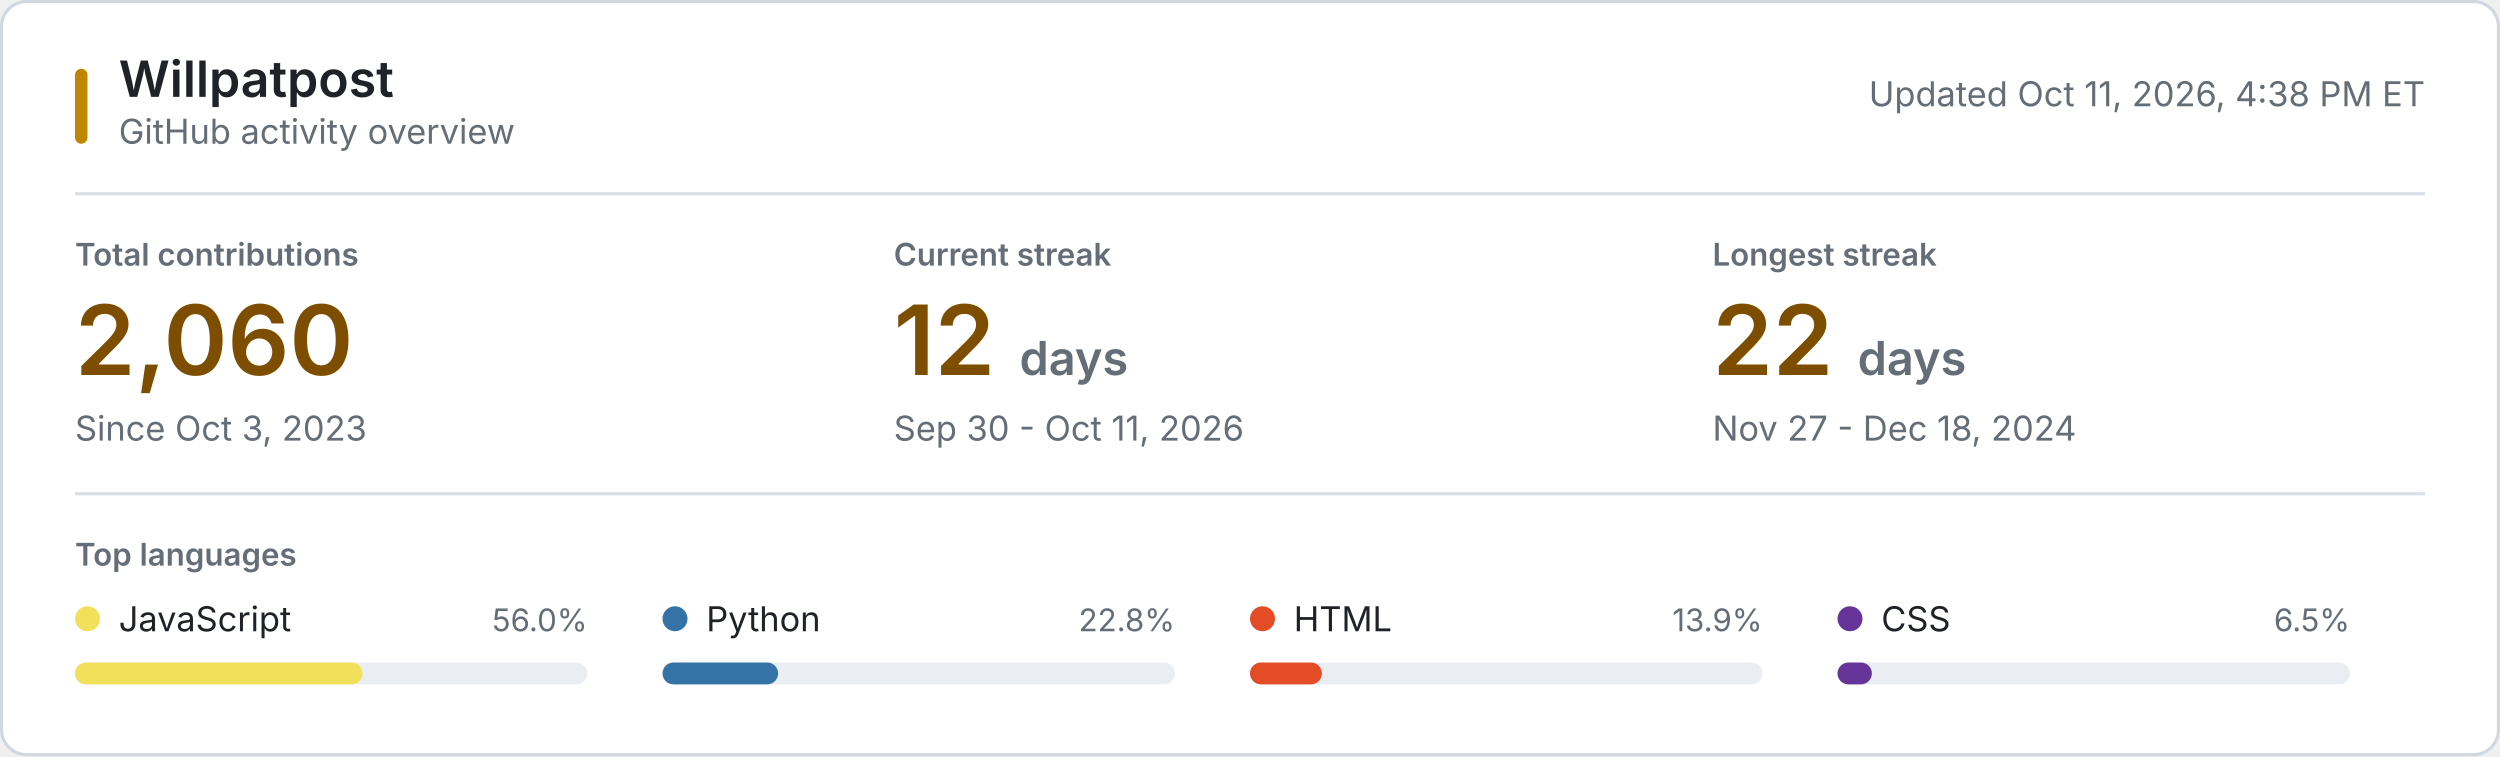
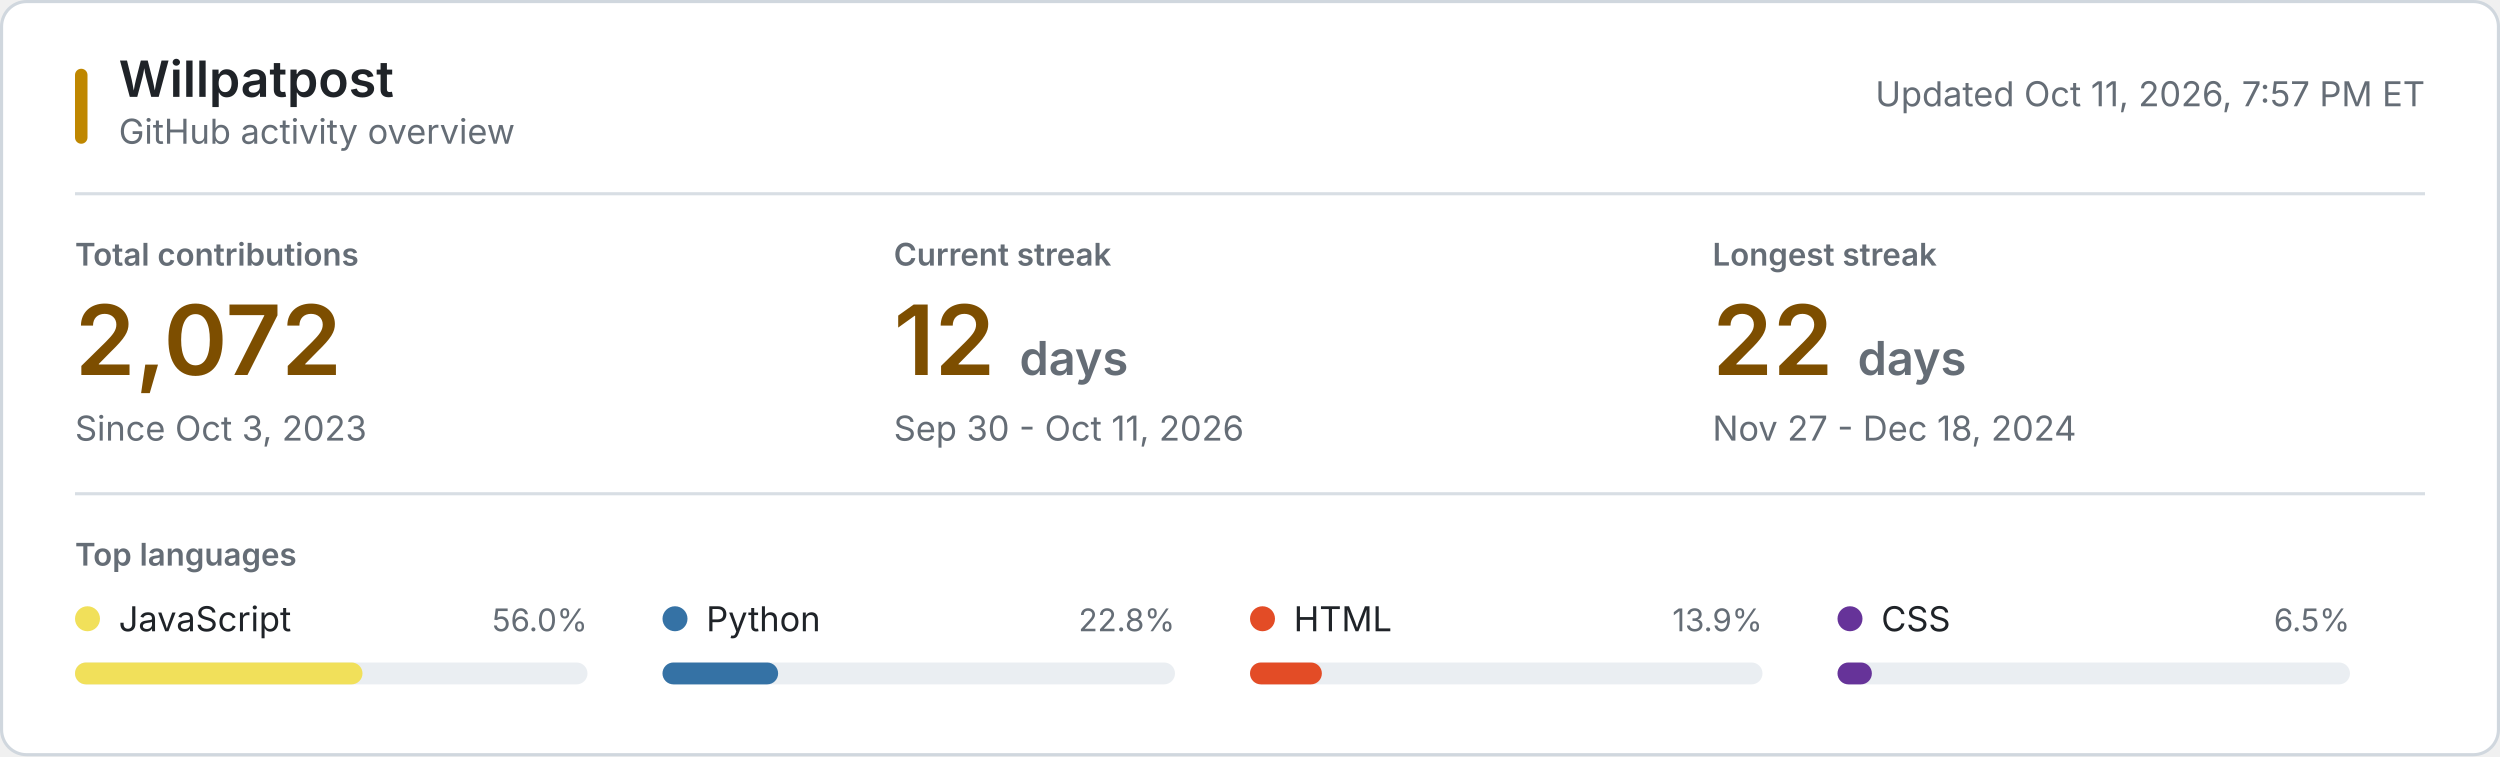
<svg xmlns="http://www.w3.org/2000/svg" style="isolation: isolate" viewBox="0 0 800 242" width="800px" height="242px" role="img" aria-labelledby="title desc">
  <style>
    @keyframes reveal {
      from { opacity: 0.2; }
      to { opacity: 1; }
    }
    .animate { animation: reveal 320ms ease-out both; }
    .background { fill: #ffffff; stroke: #d0d7de; }
    .username { font: 600 16px -apple-system, BlinkMacSystemFont, "Segoe UI", sans-serif; fill: #1f2328; }
    .subtitle, .updated { font: 11px -apple-system, BlinkMacSystemFont, "Segoe UI", sans-serif; fill: #656d76; }
    .section-label, .metric-label { font: 600 10px -apple-system, BlinkMacSystemFont, "Segoe UI", sans-serif; fill: #656d76; }
    .metric-label, .section-label { text-transform: uppercase; }
    .metric-value { font: 600 31px -apple-system, BlinkMacSystemFont, "Segoe UI", sans-serif; fill: #7d4e00; }
    .metric-unit, .metric-note { fill: #656d76; }
    .metric-note { font: 11px -apple-system, BlinkMacSystemFont, "Segoe UI", sans-serif; }
    .language-name { font: 11px -apple-system, BlinkMacSystemFont, "Segoe UI", sans-serif; fill: #1f2328; }
    .language-percent { font: 10px -apple-system, BlinkMacSystemFont, "Segoe UI", sans-serif; fill: #656d76; }
    .language-track { fill: #eaeef2; }
    .empty-state { font: 11px -apple-system, BlinkMacSystemFont, "Segoe UI", sans-serif; fill: #656d76; }
    .rule { stroke: #d8dee4; stroke-width: 1; }
    .accent { fill: #bf8700; }
    @media (prefers-color-scheme: dark) {
      .background { fill: #0d1117; stroke: #30363d; }
      .username, .language-name { fill: #f0f6fc; }
      .subtitle, .updated, .section-label, .metric-label, .metric-unit, .metric-note, .language-percent, .empty-state { fill: #8b949e; }
      .metric-value { fill: #f0c74e; }
      .language-track { fill: #21262d; }
      .rule { stroke: #21262d; }
      .accent { fill: #e3b341; }
    }
    @media (prefers-reduced-motion: reduce) {
      .animate { animation: none; }
    }
  </style>
  <rect class="background" x="0.5" y="0.5" width="799" height="241" rx="8" />
  <rect class="accent" x="24" y="22" width="4" height="24" rx="2" />
  <text class="username" x="38" y="31">Willpatpost</text>
  <text class="subtitle" x="38" y="46">GitHub activity overview</text>
-   <text class="updated" x="776" y="34" text-anchor="end">Updated Oct 11, 2026, 4:38 PM ET</text>
+   <text class="updated" x="776" y="34" text-anchor="end">Updated Oct 11, 2026, 7:57 PM ET</text>
  <line class="rule" x1="24" y1="62" x2="776" y2="62" />
  <g class="animate" style="animation-delay: 20ms">
    <text class="metric-label" x="24" y="85">Total contributions</text>
-     <text class="metric-value" x="24" y="120">2,060</text>
+     <text class="metric-value" x="24" y="120">2,072</text>
    <text class="metric-note" x="24" y="141">Since Oct 3, 2023</text>
  </g>
  <g class="animate" style="animation-delay: 55ms">
    <text class="metric-label" x="286" y="85">Current streak</text>
    <text class="metric-value" x="286" y="120">12 <tspan class="metric-unit" font-size="15">days</tspan>
    </text>
    <text class="metric-note" x="286" y="141">Sep 30 - Oct 11, 2026</text>
  </g>
  <g class="animate" style="animation-delay: 90ms">
    <text class="metric-label" x="548" y="85">Longest streak</text>
    <text class="metric-value" x="548" y="120">22 <tspan class="metric-unit" font-size="15">days</tspan>
    </text>
    <text class="metric-note" x="548" y="141">Nov 27 - Dec 18, 2024</text>
  </g>
  <line class="rule" x1="24" y1="158" x2="776" y2="158" />
  <text class="section-label" x="24" y="181">Top languages</text>
  <g class="animate" style="animation-delay: 120ms">
    <circle cx="28" cy="198" r="4" fill="#f1e05a" />
    <text class="language-name" x="38" y="202">JavaScript</text>
    <text class="language-percent" x="188" y="202" text-anchor="end">56.0%</text>
    <rect class="language-track" x="24" y="212" width="164" height="7" rx="3.5" />
    <rect x="24" y="212" width="92" height="7" rx="3.5" fill="#f1e05a" />
  </g>
  <g class="animate" style="animation-delay: 155ms">
    <circle cx="216" cy="198" r="4" fill="#3572A5" />
    <text class="language-name" x="226" y="202">Python</text>
    <text class="language-percent" x="376" y="202" text-anchor="end">22.8%</text>
    <rect class="language-track" x="212" y="212" width="164" height="7" rx="3.5" />
    <rect x="212" y="212" width="37" height="7" rx="3.5" fill="#3572A5" />
  </g>
  <g class="animate" style="animation-delay: 190ms">
    <circle cx="404" cy="198" r="4" fill="#e34c26" />
    <text class="language-name" x="414" y="202">HTML</text>
    <text class="language-percent" x="564" y="202" text-anchor="end">13.9%</text>
    <rect class="language-track" x="400" y="212" width="164" height="7" rx="3.5" />
    <rect x="400" y="212" width="23" height="7" rx="3.5" fill="#e34c26" />
  </g>
  <g class="animate" style="animation-delay: 225ms">
    <circle cx="592" cy="198" r="4" fill="#663399" />
    <text class="language-name" x="602" y="202">CSS</text>
    <text class="language-percent" x="752" y="202" text-anchor="end">6.5%</text>
    <rect class="language-track" x="588" y="212" width="164" height="7" rx="3.5" />
    <rect x="588" y="212" width="11" height="7" rx="3.5" fill="#663399" />
  </g>
</svg>
